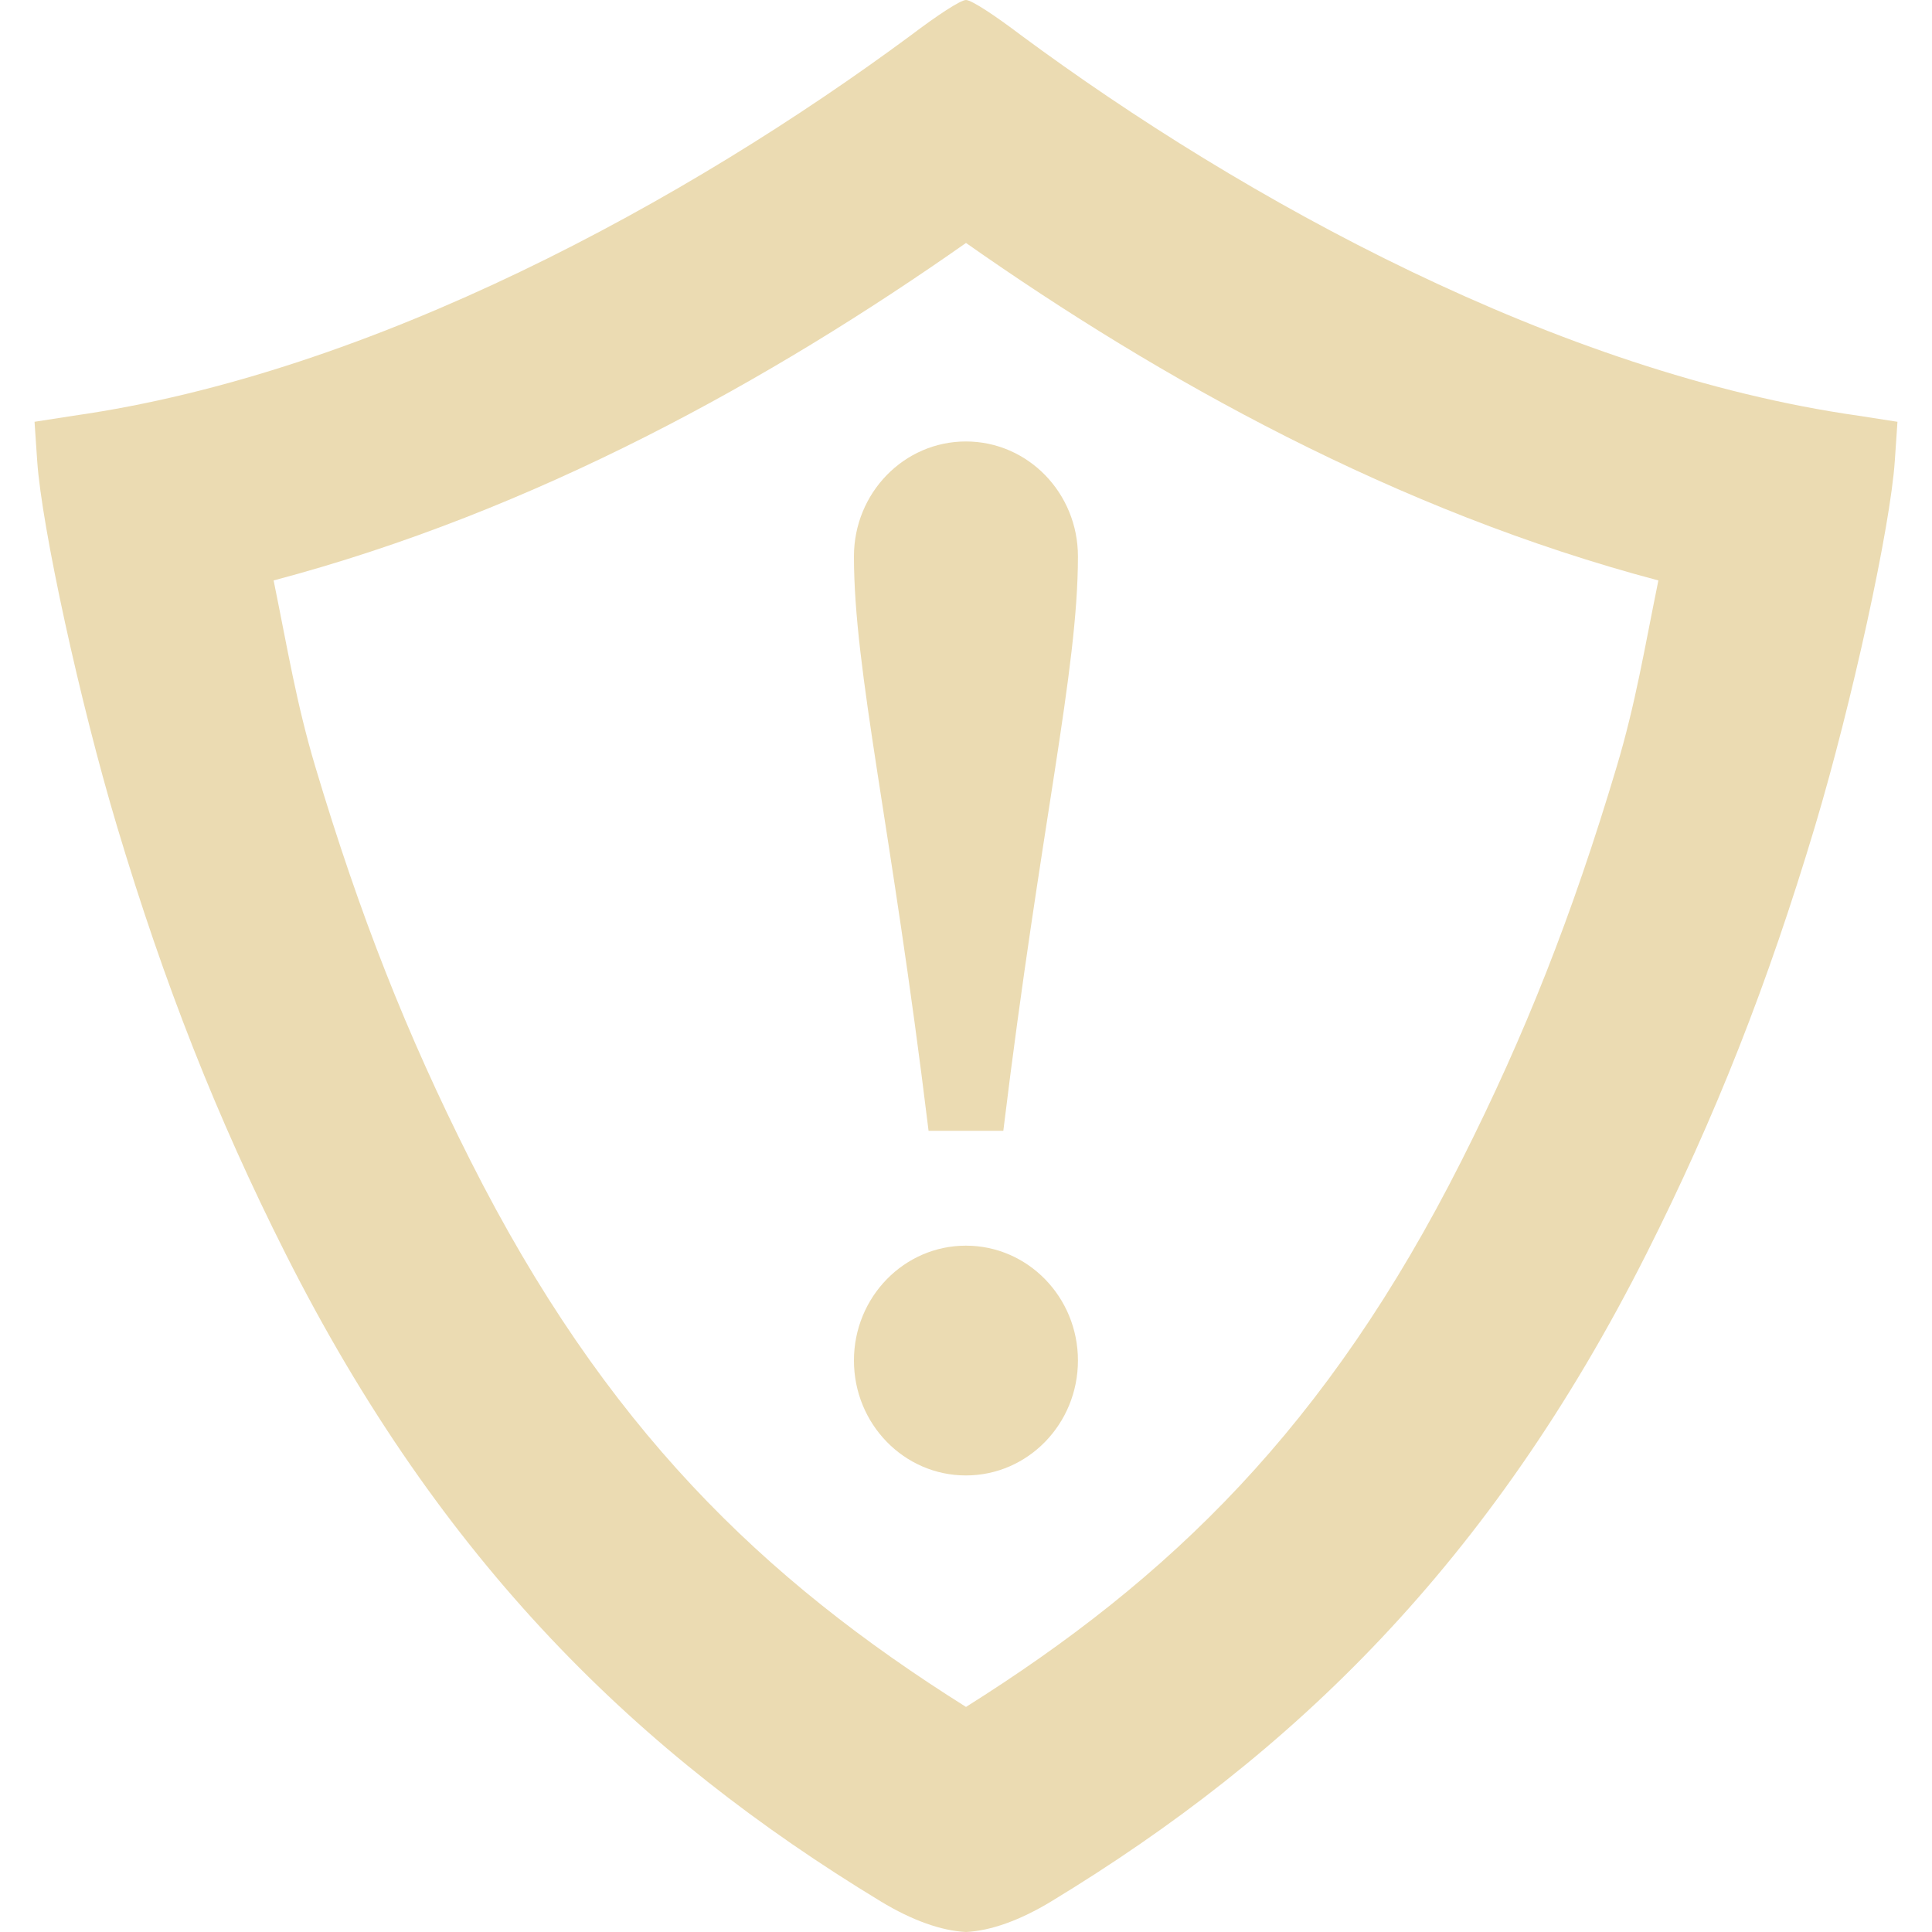
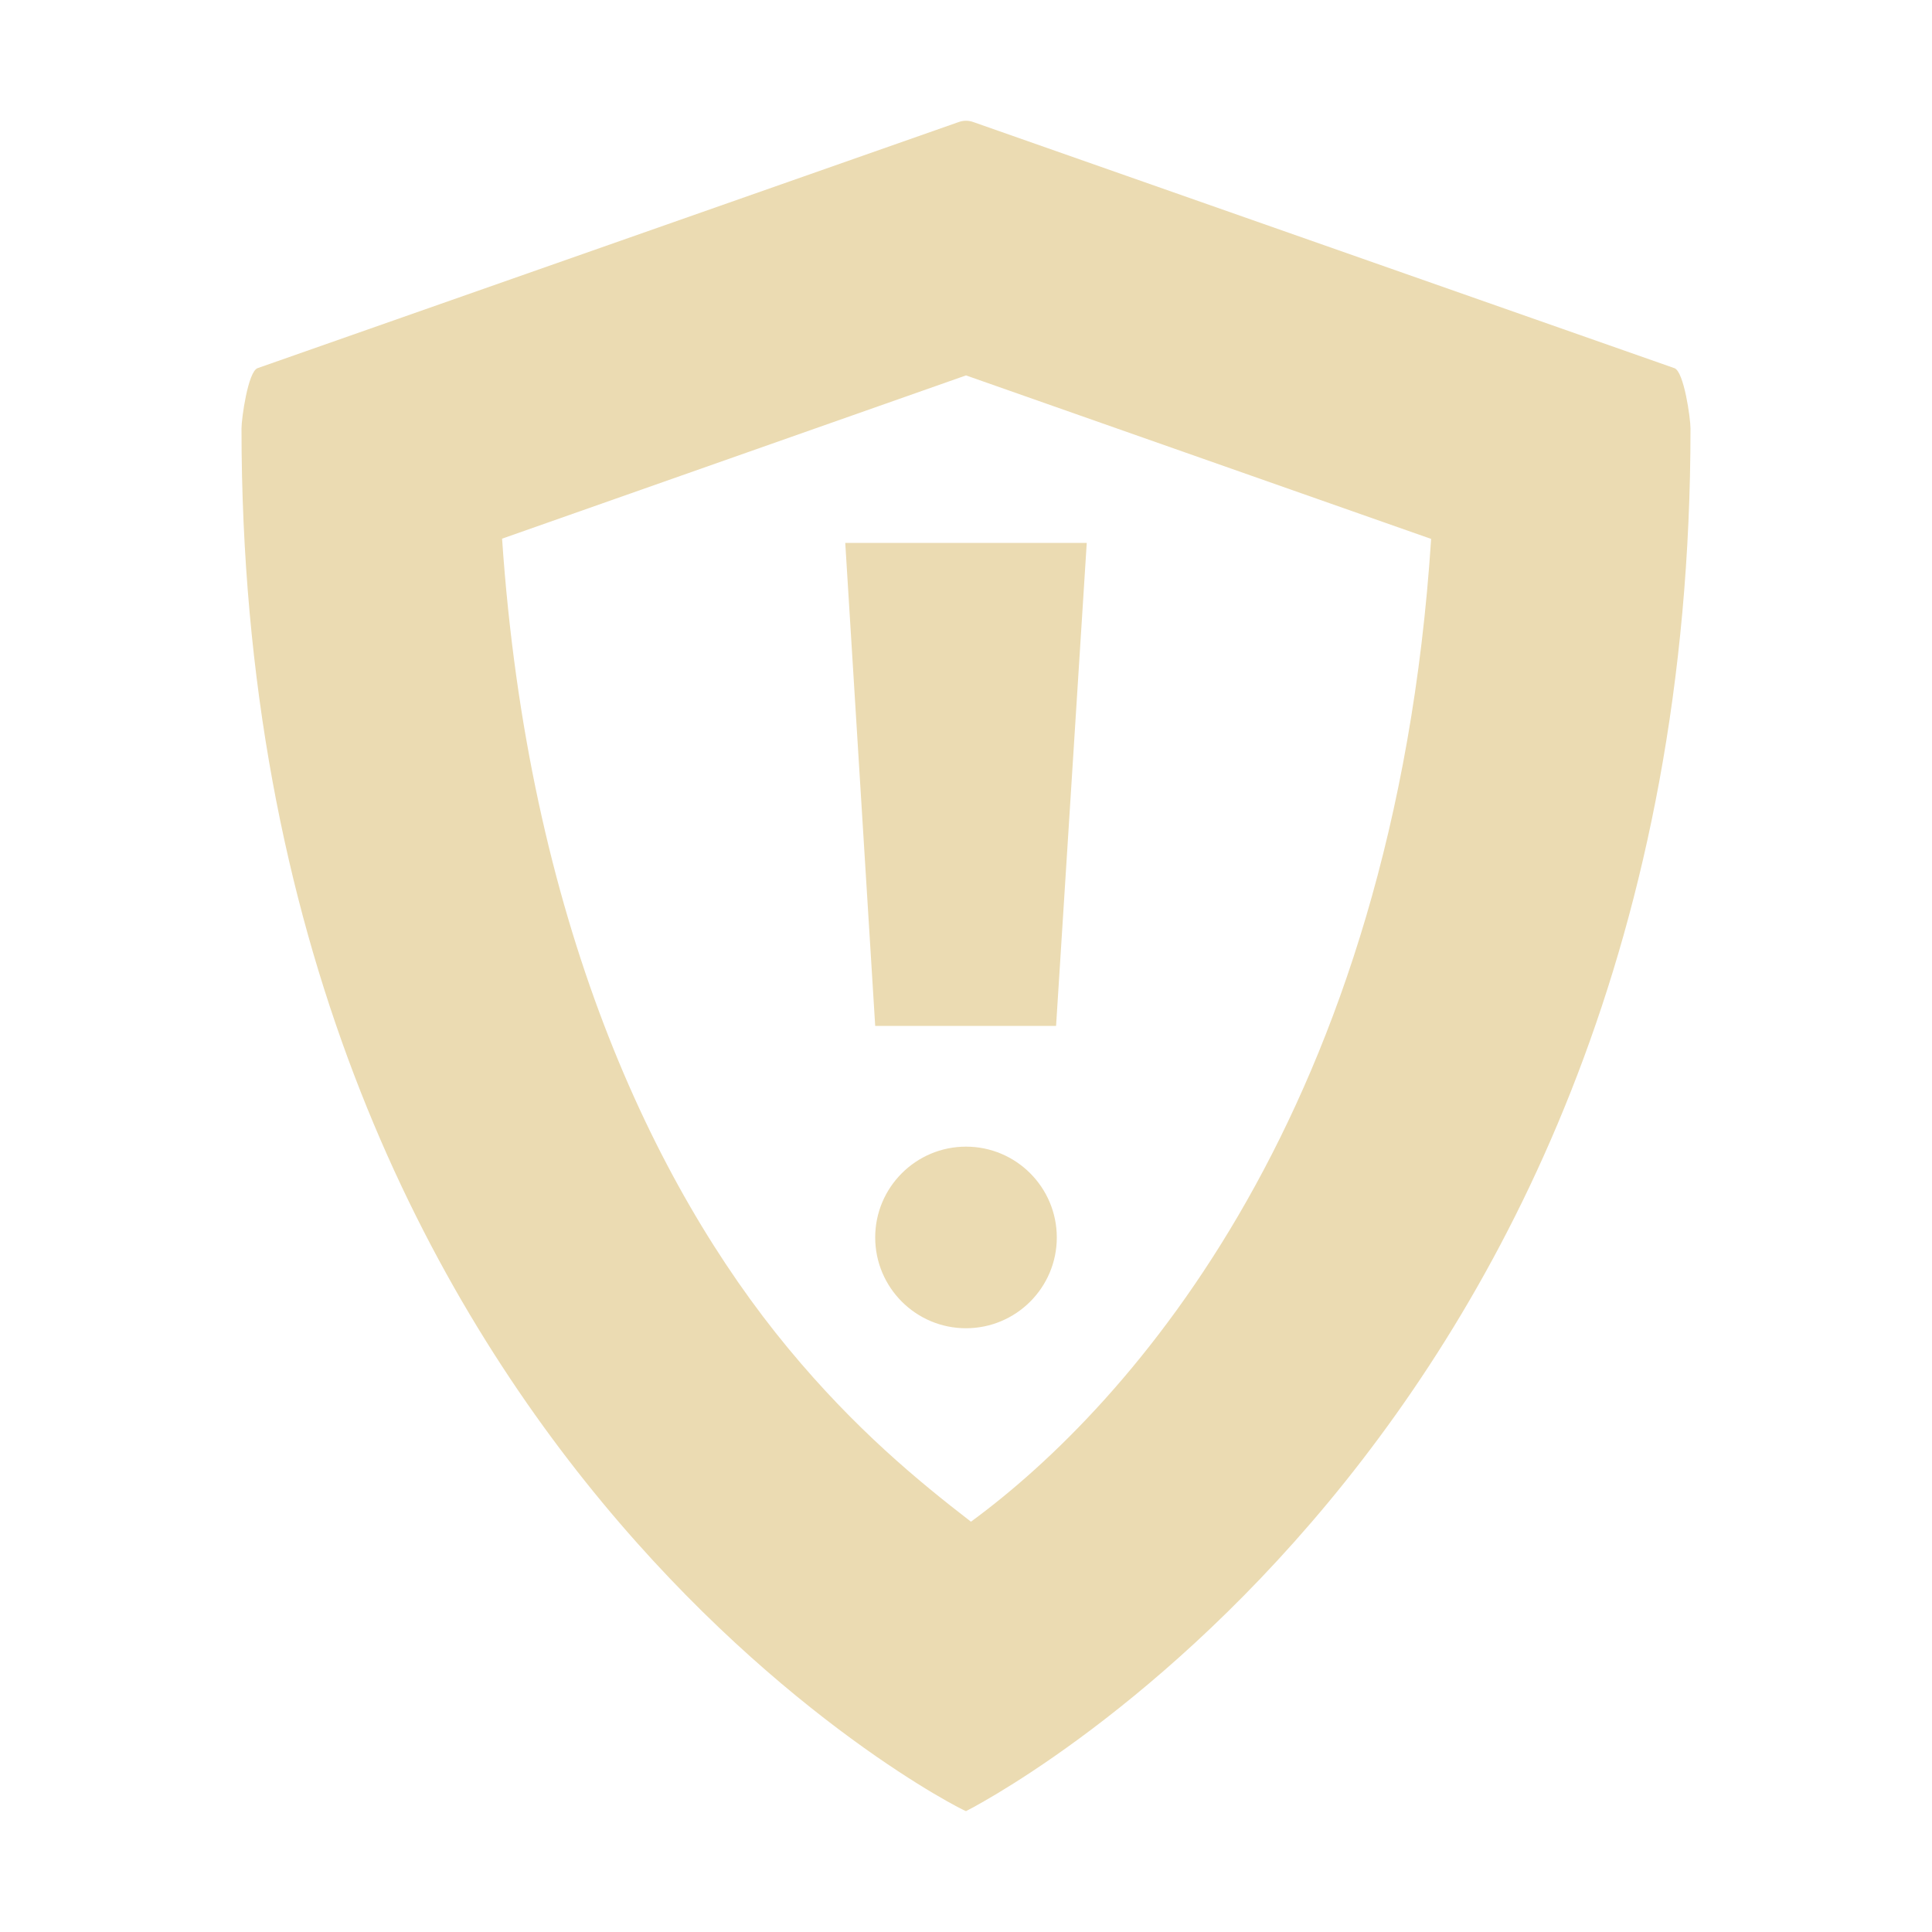
- <svg xmlns="http://www.w3.org/2000/svg" id="svg67" width="16" height="16" style="isolation:isolate" version="1.1" viewBox="0 0 16 16">
-   <defs id="defs61">
-     <style id="current-color-scheme" type="text/css">.ColorScheme-Text { color:#ebdbb2; } .ColorScheme-Highlight { color:#458588; }</style>
+ <svg xmlns="http://www.w3.org/2000/svg" width="16" height="16" version="1.1">
+   <defs>
+     <style type="text/css" id="current-color-scheme">.ColorScheme-Text { color:#ebdbb2; } .ColorScheme-Highlight { color:#458588; }</style>
  </defs>
-   <path id="path65" d="m7.999 3.656c-0.512 0-0.927 0.426-0.927 0.952 0 0.951 0.309 2.22 0.618 4.757h0.619c0.309-2.537 0.618-3.806 0.618-4.757 0-0.526-0.415-0.952-0.928-0.952zm0 6.66c-0.512 0-0.927 0.426-0.927 0.951 0 0.526 0.415 0.952 0.927 0.952 0.513 0 0.928-0.426 0.928-0.952 0-0.525-0.415-0.951-0.928-0.951z" fill="#ebdbb2" />
-   <path id="path132" class="ColorScheme-Text" d="m8 2.012c-1.609 1.13-3.562 2.22-5.734 2.795 0.118 0.578 0.188 1.016 0.346 1.545 0.367 1.228 0.757 2.215 1.283 3.258 1.113 2.208 2.414 3.463 4.105 4.526 1.691-1.063 2.992-2.318 4.105-4.526 0.526-1.043 0.916-2.03 1.283-3.258 0.158-0.529 0.228-0.967 0.346-1.545-2.172-0.575-4.125-1.665-5.734-2.795zm0-2.012c-0.046 0-0.242 0.13-0.452 0.289-1.853 1.372-4.459 2.801-6.94 3.154l-0.322 0.05 0.022 0.324c0.037 0.548 0.355 2.004 0.661 3.026 0.392 1.309 0.826 2.409 1.396 3.54 1.291 2.56 2.923 4.146 4.928 5.363 0.262 0.159 0.504 0.244 0.707 0.254 0.203-0.01 0.445-0.095 0.707-0.254 2.005-1.217 3.637-2.803 4.928-5.363 0.57-1.131 1.004-2.231 1.396-3.54 0.306-1.022 0.624-2.478 0.661-3.026l0.022-0.324-0.322-0.05c-2.481-0.353-5.087-1.782-6.94-3.154-0.21-0.159-0.406-0.289-0.452-0.289z" color="#ebdbb2" fill="currentColor" fill-rule="evenodd" style="isolation:isolate" />
+   <path class="ColorScheme-Text" fill="currentColor" d="m8 1c-0.022 0-0.043 0.004-0.064 0.012l-5.803 2.037c-0.079 0.028-0.133 0.416-0.133 0.5 0 8.451 5.969 11.45 6 11.45 0 0 6-3.001 6-11.45 0-0.084-0.054-0.472-0.133-0.5l-5.803-2.037c-0.021-0.008-0.043-0.012-0.064-0.012zm0 2.109 3.852 1.354c-0.307 4.728-2.492 7.173-3.811 8.139-0.434-0.335-0.957-0.764-1.512-1.434-1.128-1.362-2.157-3.562-2.371-6.707l3.842-1.352zm-1 1.387 0.248 4h1.498l0.254-4h-2zm1 5c-0.415 2.289e-4 -0.752 0.337-0.752 0.752 2.294e-4 0.415 0.337 0.752 0.752 0.752 0.415-2.29e-4 0.752-0.337 0.752-0.752-2.291e-4 -0.415-0.337-0.752-0.752-0.752z" />
</svg>
